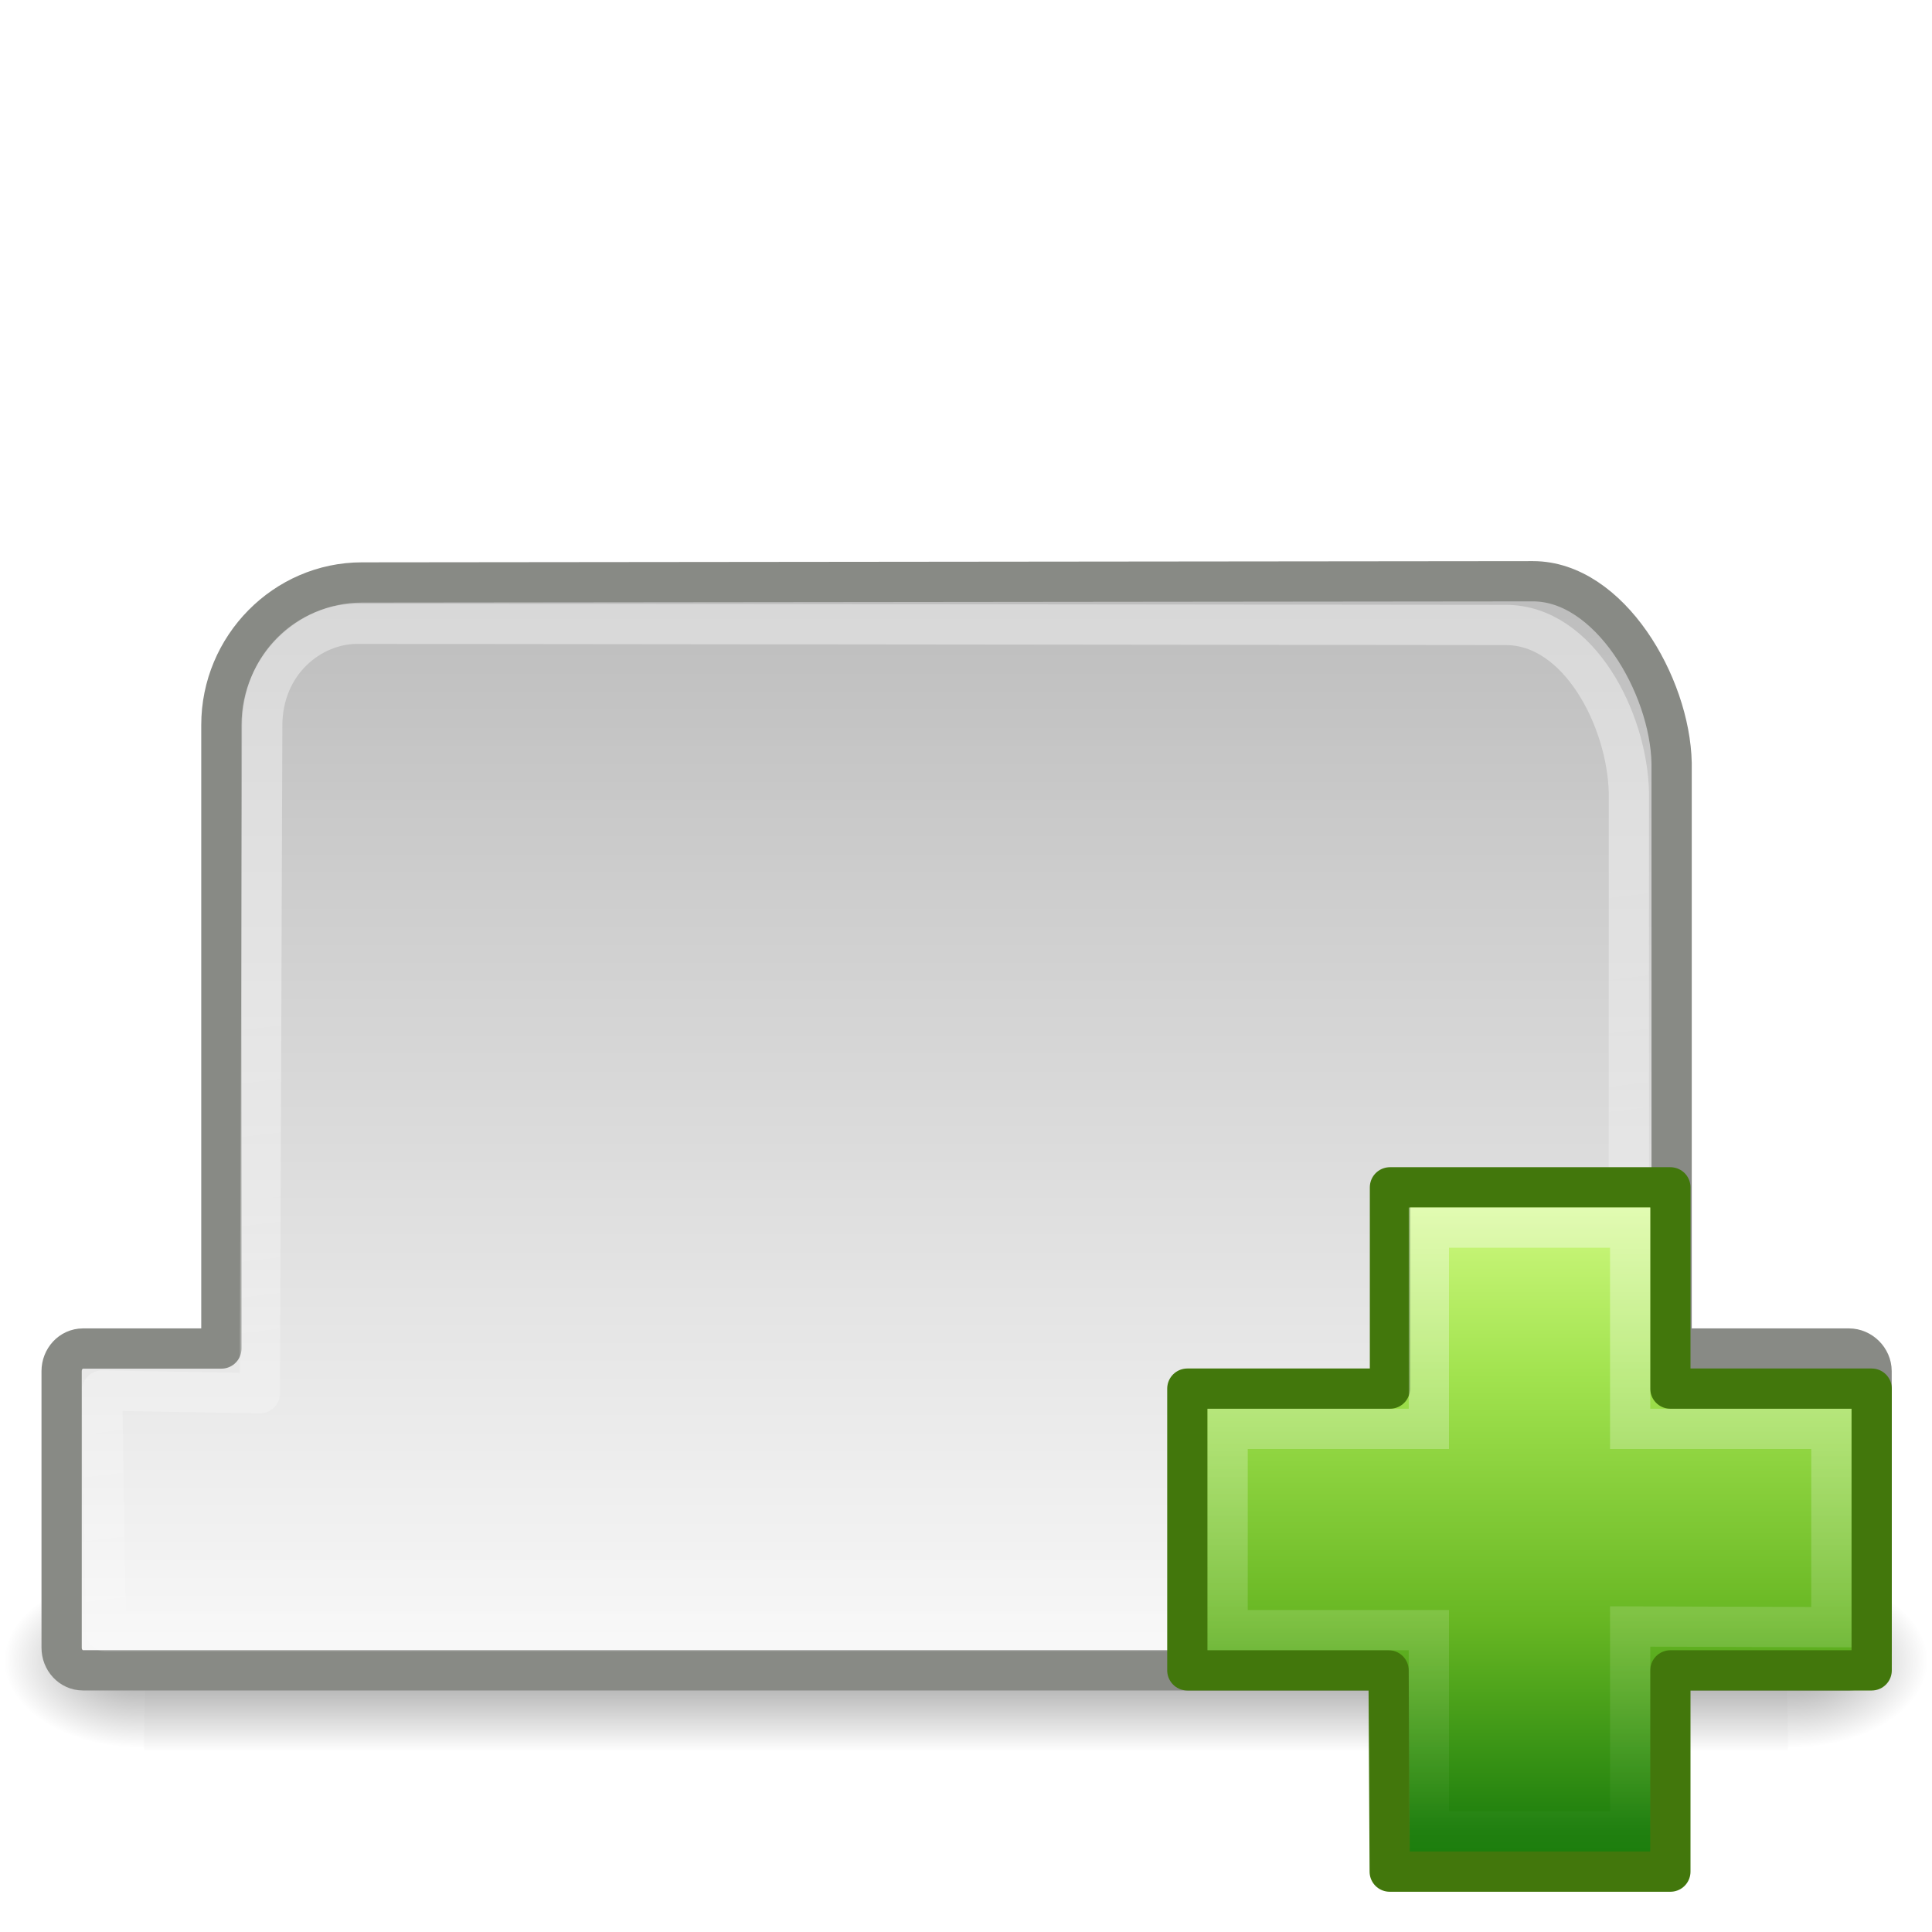
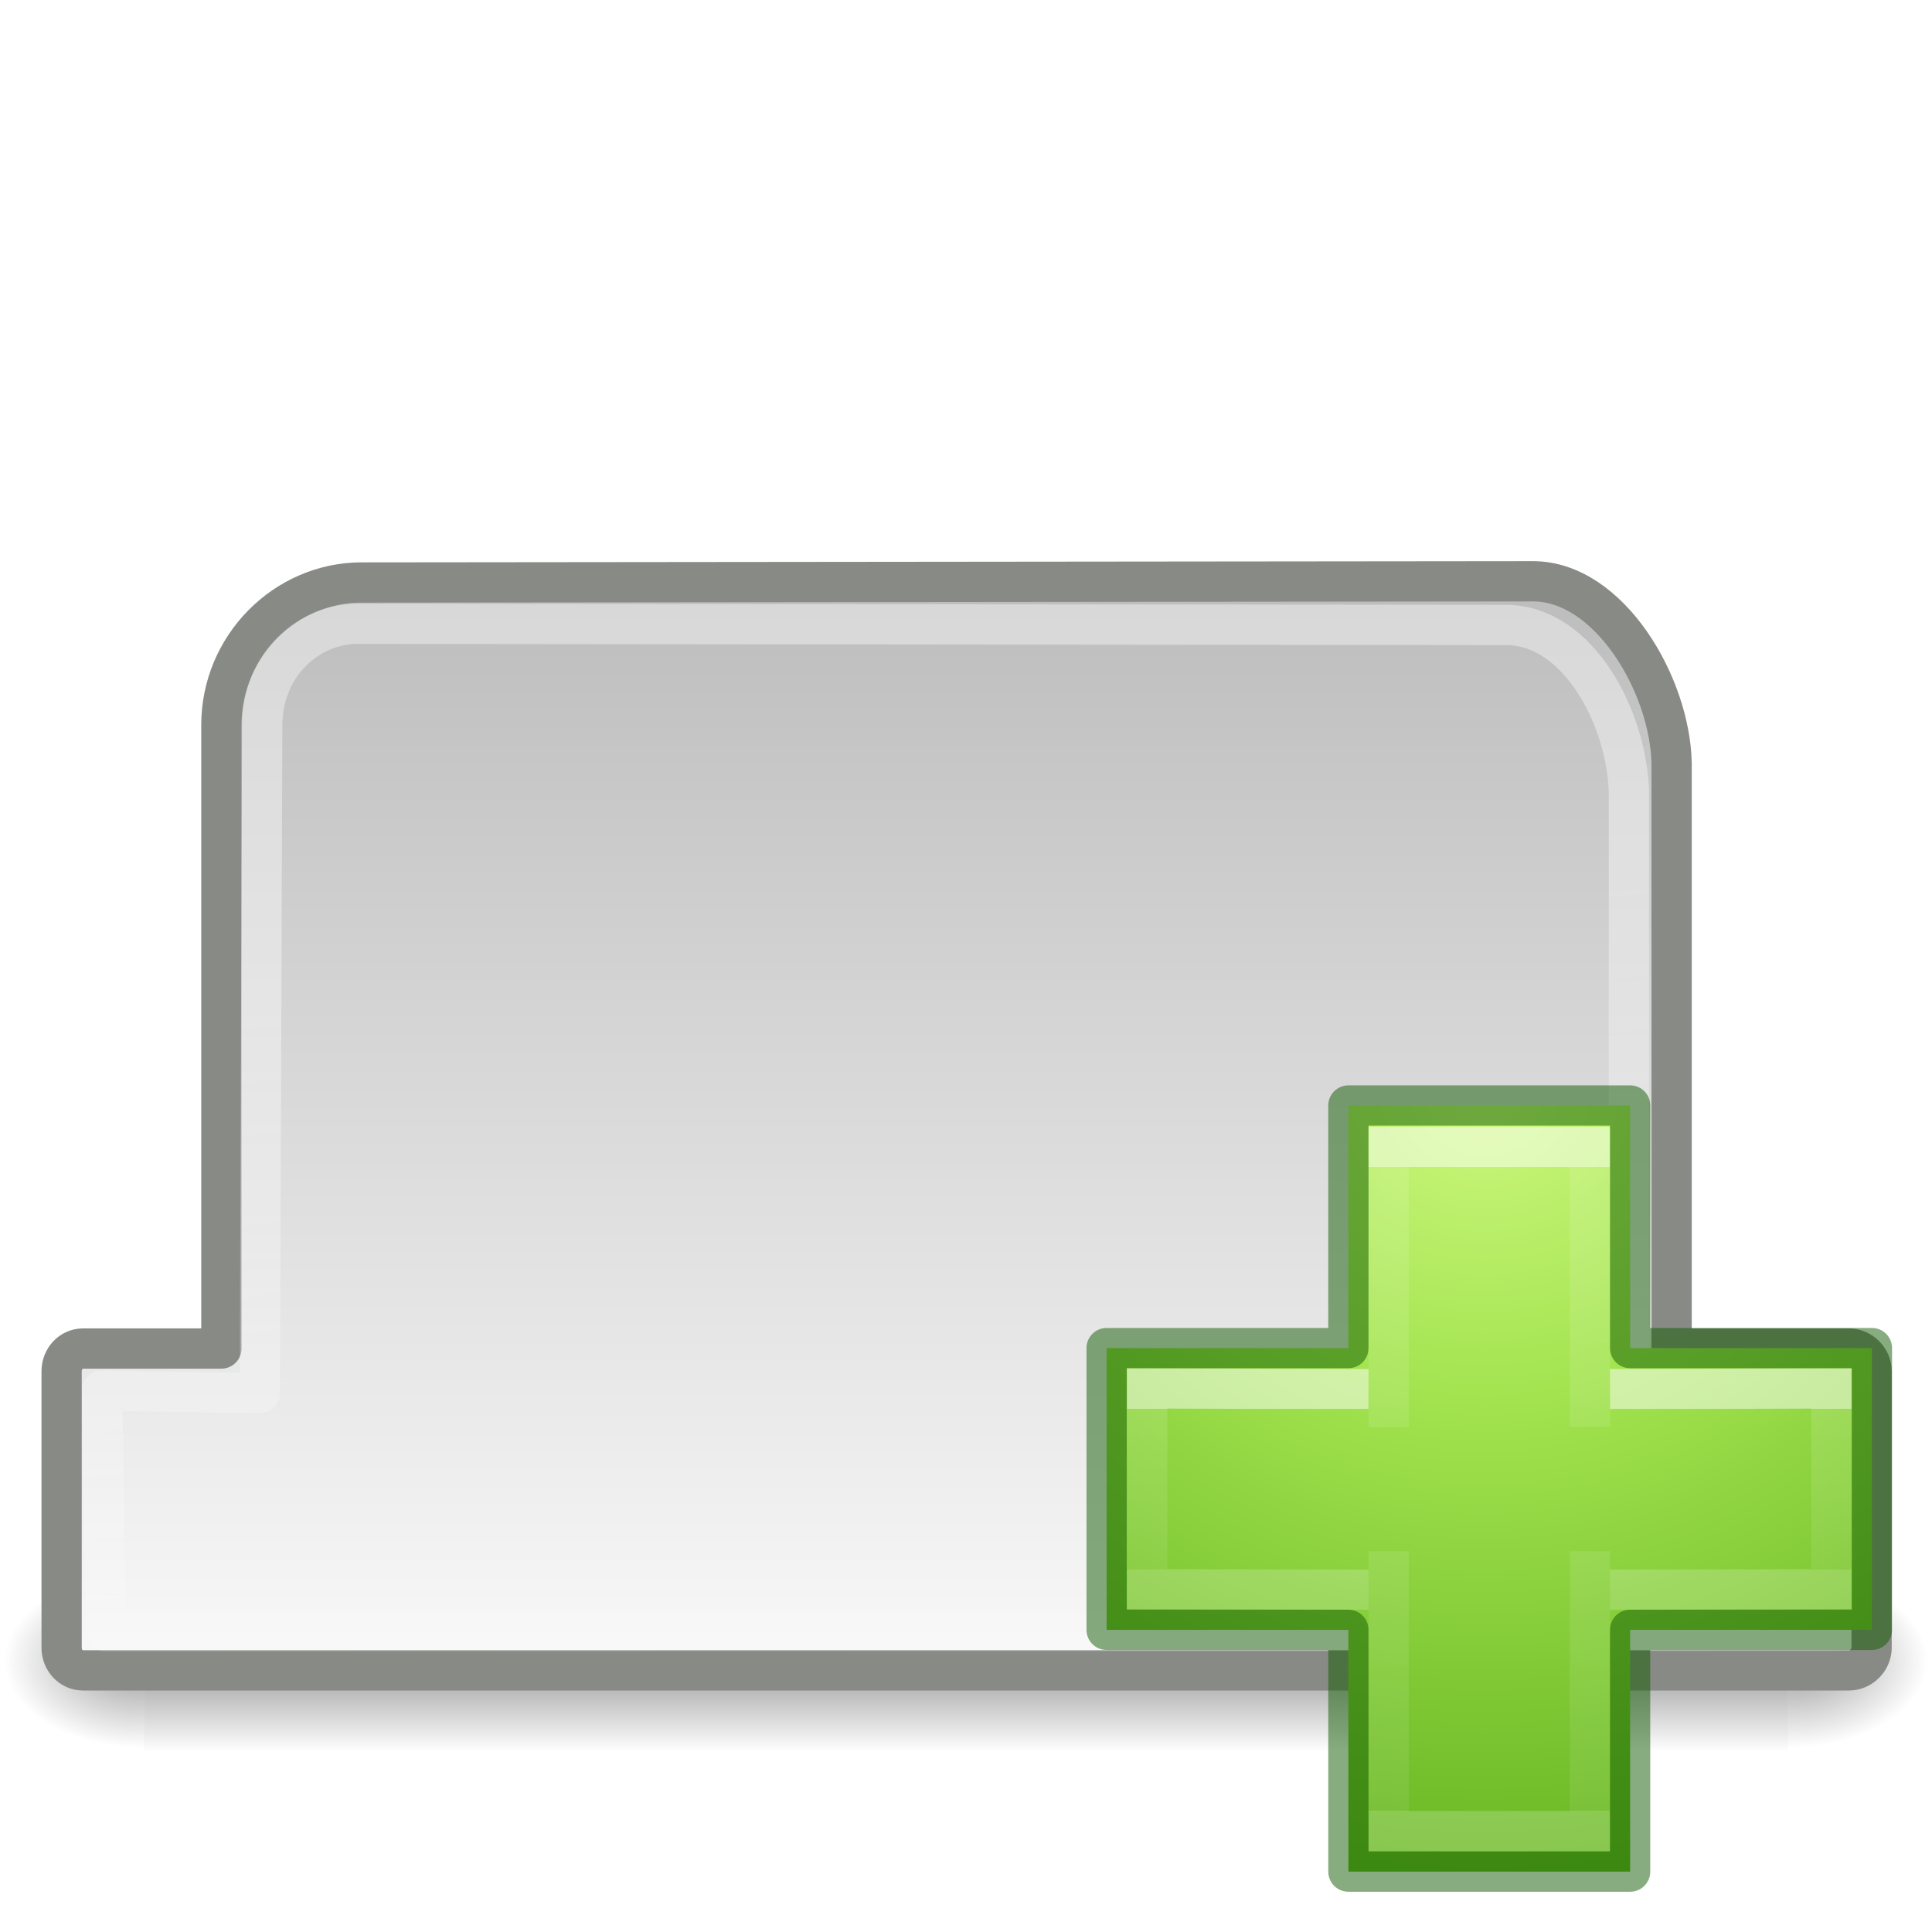
<svg xmlns="http://www.w3.org/2000/svg" xmlns:xlink="http://www.w3.org/1999/xlink" width="48px" height="48px" id="svg3697" version="1.1">
  <defs id="defs3699">
-     <linearGradient xlink:href="#linearGradient4222" id="linearGradient3633" gradientUnits="userSpaceOnUse" gradientTransform="matrix(0.5364316,0,0,0.5331957,25.17932,24.63672)" x1="24.139" y1="10.058" x2="24.139" y2="40.067" />
-     <linearGradient id="linearGradient4222">
-       <stop style="stop-color:#ffffff;stop-opacity:1;" offset="0" id="stop4224" />
-       <stop style="stop-color:#ffffff;stop-opacity:0;" offset="1" id="stop4226" />
-     </linearGradient>
-     <linearGradient xlink:href="#linearGradient2264" id="linearGradient3636" gradientUnits="userSpaceOnUse" gradientTransform="matrix(0.8930497,0,0,0.8876627,16.62049,16.62929)" x1="24.104" y1="15.169" x2="24.104" y2="32.485" />
    <linearGradient id="linearGradient2264">
      <stop id="stop3244-gr" style="stop-color:#cdf87e;stop-opacity:1" offset="0" />
      <stop id="stop3246-gr" style="stop-color:#a2e34f;stop-opacity:1" offset="0.262" />
      <stop id="stop3248-gr" style="stop-color:#68b723;stop-opacity:1" offset="0.661" />
      <stop id="stop3250-gr" style="stop-color:#1d7e0d;stop-opacity:1" offset="1" />
    </linearGradient>
    <linearGradient xlink:href="#linearGradient2200" id="linearGradient2855" gradientUnits="userSpaceOnUse" x1="26.538" y1="22.765" x2="29.268" y2="45.015" />
    <linearGradient id="linearGradient2200">
      <stop style="stop-color:#ffffff;stop-opacity:1;" offset="0" id="stop2202" />
      <stop style="stop-color:#ffffff;stop-opacity:0;" offset="1" id="stop2204" />
    </linearGradient>
    <linearGradient xlink:href="#linearGradient259" id="linearGradient2858" gradientUnits="userSpaceOnUse" x1="20.909" y1="42.125" x2="20.909" y2="13.816" />
    <linearGradient id="linearGradient259">
      <stop id="stop260" offset="0" style="stop-color:#fafafa;stop-opacity:1;" />
      <stop id="stop261" offset="1" style="stop-color:#bbbbbb;stop-opacity:1;" />
    </linearGradient>
-     <radialGradient xlink:href="#linearGradient2218" id="radialGradient2224" cx="24.5" cy="39.625" fx="24.5" fy="39.625" r="19.25" gradientTransform="matrix(1,0,0,0.344156,0,25.98782)" gradientUnits="userSpaceOnUse" />
+     <radialGradient xlink:href="#linearGradient2218" id="radialGradient2224" cx="24.5" cy="39.625" fx="24.5" fy="39.625" r="19.25" gradientTransform="matrix(1,0,0,0.1753248,-0.5,30.67776)" gradientUnits="userSpaceOnUse" />
    <linearGradient id="linearGradient2218">
      <stop style="stop-color:#000000;stop-opacity:1;" offset="0" id="stop2220" />
      <stop style="stop-color:#000000;stop-opacity:0;" offset="1" id="stop2222" />
    </linearGradient>
    <linearGradient xlink:href="#linearGradient5048" id="linearGradient9561" gradientUnits="userSpaceOnUse" gradientTransform="matrix(0.0704142,0,0,0.01537476,-1.449705,38.62901)" x1="302.857" y1="366.648" x2="302.857" y2="609.505" />
    <linearGradient id="linearGradient5048">
      <stop id="stop5050" offset="0" style="stop-color:black;stop-opacity:0;" />
      <stop style="stop-color:black;stop-opacity:1;" offset="0.5" id="stop5056" />
      <stop id="stop5052" offset="1" style="stop-color:black;stop-opacity:0;" />
    </linearGradient>
    <radialGradient xlink:href="#linearGradient5060" id="radialGradient9563" gradientUnits="userSpaceOnUse" gradientTransform="matrix(-0.02409717,0,0,0.01537476,21.52241,38.62904)" cx="605.714" cy="486.648" fx="605.714" fy="486.648" r="117.143" />
    <linearGradient id="linearGradient5060">
      <stop id="stop5062" offset="0" style="stop-color:black;stop-opacity:1;" />
      <stop id="stop5064" offset="1" style="stop-color:black;stop-opacity:0;" />
    </linearGradient>
    <radialGradient r="117.143" fy="486.648" fx="605.714" cy="486.648" cx="605.714" gradientTransform="matrix(0.02409717,0,0,0.01537476,26.47758,38.62904)" gradientUnits="userSpaceOnUse" id="radialGradient3695" xlink:href="#linearGradient5060" />
+     <radialGradient gradientTransform="matrix(0,0.9593649,-1.04367,0,87.75759,-35.86579)" gradientUnits="userSpaceOnUse" xlink:href="#linearGradient2264" id="radialGradient3343" fy="48.745" fx="65.598" r="31" cy="48.745" cx="65.598" />
+     <linearGradient gradientTransform="matrix(0.7044887,0,0,0.5952031,21.24141,23.21913)" gradientUnits="userSpaceOnUse" xlink:href="#linearGradient4154" id="linearGradient3030-3" y2="36.594" x2="24.139" y1="9.712" x1="24.139" />
+     <linearGradient id="linearGradient4154">
+       <stop offset="0" style="stop-color:#ffffff;stop-opacity:1" id="stop4156" />
+       <stop offset="0" style="stop-color:#ffffff;stop-opacity:0.235" id="stop4158" />
+       <stop offset="1" style="stop-color:#ffffff;stop-opacity:0.157" id="stop4160" />
+       <stop offset="1" style="stop-color:#ffffff;stop-opacity:0.392" id="stop4162" />
+     </linearGradient>
+     <linearGradient gradientTransform="matrix(0.6001524,0,0,0.6974803,23.55611,20.86116)" gradientUnits="userSpaceOnUse" xlink:href="#linearGradient4154" id="linearGradient3030-1" y2="26.006" x2="24.139" y1="20.271" x1="24.139" />
  </defs>
-   <g id="layer1">
-     <g transform="matrix(1.201288,0,0,1.201288,-4.830907,-14.13493)" id="g2877">
-       <rect y="44.266" x="7" height="3.734" width="34" id="rect2879" style="opacity:0.402;fill:url(#linearGradient9561);fill-opacity:1;fill-rule:nonzero;stroke:none;stroke-width:1;marker:none;visibility:visible;display:inline;overflow:visible" />
-       <path style="opacity:0.402;fill:url(#radialGradient9563);fill-opacity:1;fill-rule:nonzero;stroke:none;stroke-width:1;marker:none;visibility:visible;display:inline;overflow:visible" d="m 7,44.266 c 0,0 0,3.734 0,3.734 -1.241,0.007 -3,-0.837 -3,-1.867 0,-1.031 1.385,-1.867 3,-1.867 z" id="path2881" />
-       <path style="opacity:0.402;fill:url(#radialGradient3695);fill-opacity:1;fill-rule:nonzero;stroke:none;stroke-width:1;marker:none;visibility:visible;display:inline;overflow:visible" d="m 41,44.266 c 0,0 0,3.734 0,3.734 1.241,0.007 3,-0.837 3,-1.867 0,-1.031 -1.385,-1.867 -3,-1.867 z" id="path2883" />
-     </g>
-     <path style="opacity:0.33;color:#000000;fill:url(#radialGradient2224);fill-opacity:1;fill-rule:evenodd;stroke:none;stroke-width:1;marker:none;visibility:visible;display:inline;overflow:visible" id="path2208" d="m 43.75,39.625 a 19.25,6.625 0 1 1 -38.5,0 19.25,6.625 0 1 1 38.5,0 z" transform="matrix(1,0,0,0.509434,-0.5,17.43868)" />
-     <path style="fill:url(#linearGradient2858);fill-opacity:1;fill-rule:evenodd;stroke:#888a85;stroke-width:1;stroke-linecap:butt;stroke-linejoin:round;stroke-miterlimit:4;stroke-opacity:1;stroke-dasharray:none;stroke-dashoffset:0" d="M 8.993,14.471 C 7.073,14.471 5.5,16.07 5.5,18.011 l 0,15.493 -3.438,0 c -0.302,0 -0.531,0.26 -0.531,0.562 l 0,6.871 c 0,0.303 0.229,0.563 0.531,0.562 l 43.875,0 c 0.302,0 0.562,-0.26 0.562,-0.562 l 0,-6.871 c 0,-0.303 -0.26,-0.562 -0.562,-0.562 l -4.406,0 0,-14.548 c -0.042,-1.941 -1.545,-4.515 -3.444,-4.515 l -29.094,0.03 z" id="rect1316" />
-     <path style="opacity:0.4;fill:none;stroke:url(#linearGradient2855);stroke-width:1;stroke-linecap:round;stroke-linejoin:round;stroke-miterlimit:4;stroke-opacity:1;stroke-dasharray:none;stroke-dashoffset:0" d="m 8.878,15.497 c -1.157,0 -2.363,0.964 -2.363,2.537 l -0.059,16.582 -3.918,-0.069 0.093,5.986 42.887,0 -0.115,-5.927 -4.934,-0.06 0,-14.858 C 40.428,17.878 39.23,15.527 37.412,15.527 L 8.878,15.497 z" id="path1331" />
-     <path style="fill:url(#linearGradient3636);fill-opacity:1;fill-rule:evenodd;stroke:#42770c;stroke-width:1;stroke-linecap:butt;stroke-linejoin:round;stroke-miterlimit:4;stroke-opacity:1;stroke-dasharray:none" d="m 34.533,34.5 0,-5.001 6.967,0 0,5.001 5.001,0 0,7 -5.001,0 0,5 -6.973,0 -0.028,-5 -5,0 0,-7 5.033,0 z" id="path2262" />
-     <path style="opacity:0.4;fill:none;stroke:url(#linearGradient3633);stroke-width:1;stroke-linecap:butt;stroke-linejoin:miter;stroke-miterlimit:4;stroke-opacity:1;stroke-dasharray:none" d="m 35.5,35.5 0,-5 5.001,0 0,5 4.999,0 0,4.926 -4.999,-0.016 0,5.09 -5.001,0 0,-5 -5,0 0,-5 5,0 z" id="path2272" />
+   <g id="g2877" transform="matrix(1.201288,0,0,1.201288,-4.830907,-14.13493)">
+     <rect style="display:inline;overflow:visible;visibility:visible;opacity:0.402;fill:url(#linearGradient9561);fill-opacity:1;fill-rule:nonzero;stroke:none;stroke-width:1;marker:none" id="rect2879" width="34" height="3.734" x="7" y="44.266" />
+     <path id="path2881" d="m 7,44.266 c 0,0 0,3.734 0,3.734 -1.241,0.007 -3,-0.837 -3,-1.867 0,-1.031 1.385,-1.867 3,-1.867 z" style="display:inline;overflow:visible;visibility:visible;opacity:0.402;fill:url(#radialGradient9563);fill-opacity:1;fill-rule:nonzero;stroke:none;stroke-width:1;marker:none" />
+     <path id="path2883" d="m 41,44.266 c 0,0 0,3.734 0,3.734 1.241,0.007 3,-0.837 3,-1.867 0,-1.031 -1.385,-1.867 -3,-1.867 z" style="display:inline;overflow:visible;visibility:visible;opacity:0.402;fill:url(#radialGradient3695);fill-opacity:1;fill-rule:nonzero;stroke:none;stroke-width:1;marker:none" />
+   </g>
+   <path d="m 43.25,37.625 a 19.25,3.375 0 1 1 -38.5,0 19.25,3.375 0 1 1 38.5,0 z" id="path2208" style="color:#000000;display:inline;overflow:visible;visibility:visible;opacity:0.33;fill:url(#radialGradient2224);fill-opacity:1;fill-rule:evenodd;stroke:none;stroke-width:0.714;marker:none" />
+   <path id="rect1316" d="M 8.993,14.471 C 7.073,14.471 5.5,16.07 5.5,18.011 V 33.504 H 2.062 c -0.302,0 -0.531,0.26 -0.531,0.562 V 40.938 c 0,0.303 0.229,0.563 0.531,0.562 h 43.875 c 0.302,0 0.562,-0.26 0.562,-0.562 v -6.871 c 0,-0.303 -0.26,-0.562 -0.562,-0.562 H 41.531 V 18.957 c -0.042,-1.941 -1.545,-4.515 -3.444,-4.515 l -29.094,0.03 z" style="fill:url(#linearGradient2858);fill-opacity:1;fill-rule:evenodd;stroke:#888a85;stroke-width:1;stroke-linecap:butt;stroke-linejoin:round;stroke-miterlimit:4;stroke-dasharray:none;stroke-dashoffset:0;stroke-opacity:1" />
+   <path id="path1331" d="m 8.878,15.497 c -1.157,0 -2.363,0.964 -2.363,2.537 l -0.059,16.582 -3.918,-0.069 0.093,5.986 H 45.518 l -0.115,-5.927 -4.934,-0.06 V 19.689 c -0.04,-1.812 -1.239,-4.162 -3.056,-4.162 z" style="opacity:0.4;fill:none;stroke:url(#linearGradient2855);stroke-width:1;stroke-linecap:round;stroke-linejoin:round;stroke-miterlimit:4;stroke-dasharray:none;stroke-dashoffset:0;stroke-opacity:1" />
+   <g transform="translate(2.86e-4,-0.007286)" id="g4429">
+     <path d="m 33.5,33.5 v -6.027 h 7 V 33.5 h 6.007 v 7 h -6.007 v 6.007 h -7 V 40.5 h -6.007 v -7 z" id="path2262" style="color:#000000;display:inline;overflow:visible;visibility:visible;fill:url(#radialGradient3343);fill-opacity:1;fill-rule:nonzero;stroke:none;stroke-width:0.985;stroke-linecap:round;stroke-linejoin:round;stroke-miterlimit:4;stroke-dasharray:none;stroke-dashoffset:0;stroke-opacity:1;marker:none;enable-background:accumulate" />
+     <path style="display:inline;opacity:0.5;fill:none;stroke:url(#linearGradient3030-3);stroke-width:1;stroke-linecap:butt;stroke-linejoin:miter;stroke-miterlimit:4;stroke-dasharray:none;stroke-opacity:1" id="path2272-4" d="M 34.5,35.459 V 28.5 h 5 v 6.95 m 0,3.096 V 45.5 h -5 v -6.955" />
+     <path style="display:inline;opacity:0.5;fill:none;stroke:url(#linearGradient3030-1);stroke-width:1;stroke-linecap:butt;stroke-linejoin:miter;stroke-miterlimit:4;stroke-dasharray:none;stroke-opacity:1" id="path2272-2" d="m 40,34.52 5.5,-0.018 v 4.98 L 40,39.5 m -6,0 -5.5,-0.018 V 34.502 L 34,34.52" />
+     <path d="m 33.5,33.5 v -6.027 h 7 V 33.5 h 6.007 v 7 h -6.007 v 6.007 h -7 V 40.5 h -6.007 v -7 z" id="path2262-2" style="color:#000000;clip-rule:nonzero;display:inline;overflow:visible;visibility:visible;opacity:0.5;isolation:auto;mix-blend-mode:normal;color-interpolation:sRGB;color-interpolation-filters:linearRGB;solid-color:#000000;solid-opacity:1;fill:none;fill-opacity:1;fill-rule:nonzero;stroke:#0f5a00;stroke-width:1;stroke-linecap:round;stroke-linejoin:round;stroke-miterlimit:4;stroke-dasharray:none;stroke-dashoffset:0;stroke-opacity:1;marker:none;color-rendering:auto;image-rendering:auto;shape-rendering:auto;text-rendering:auto;enable-background:accumulate" />
  </g>
</svg>
